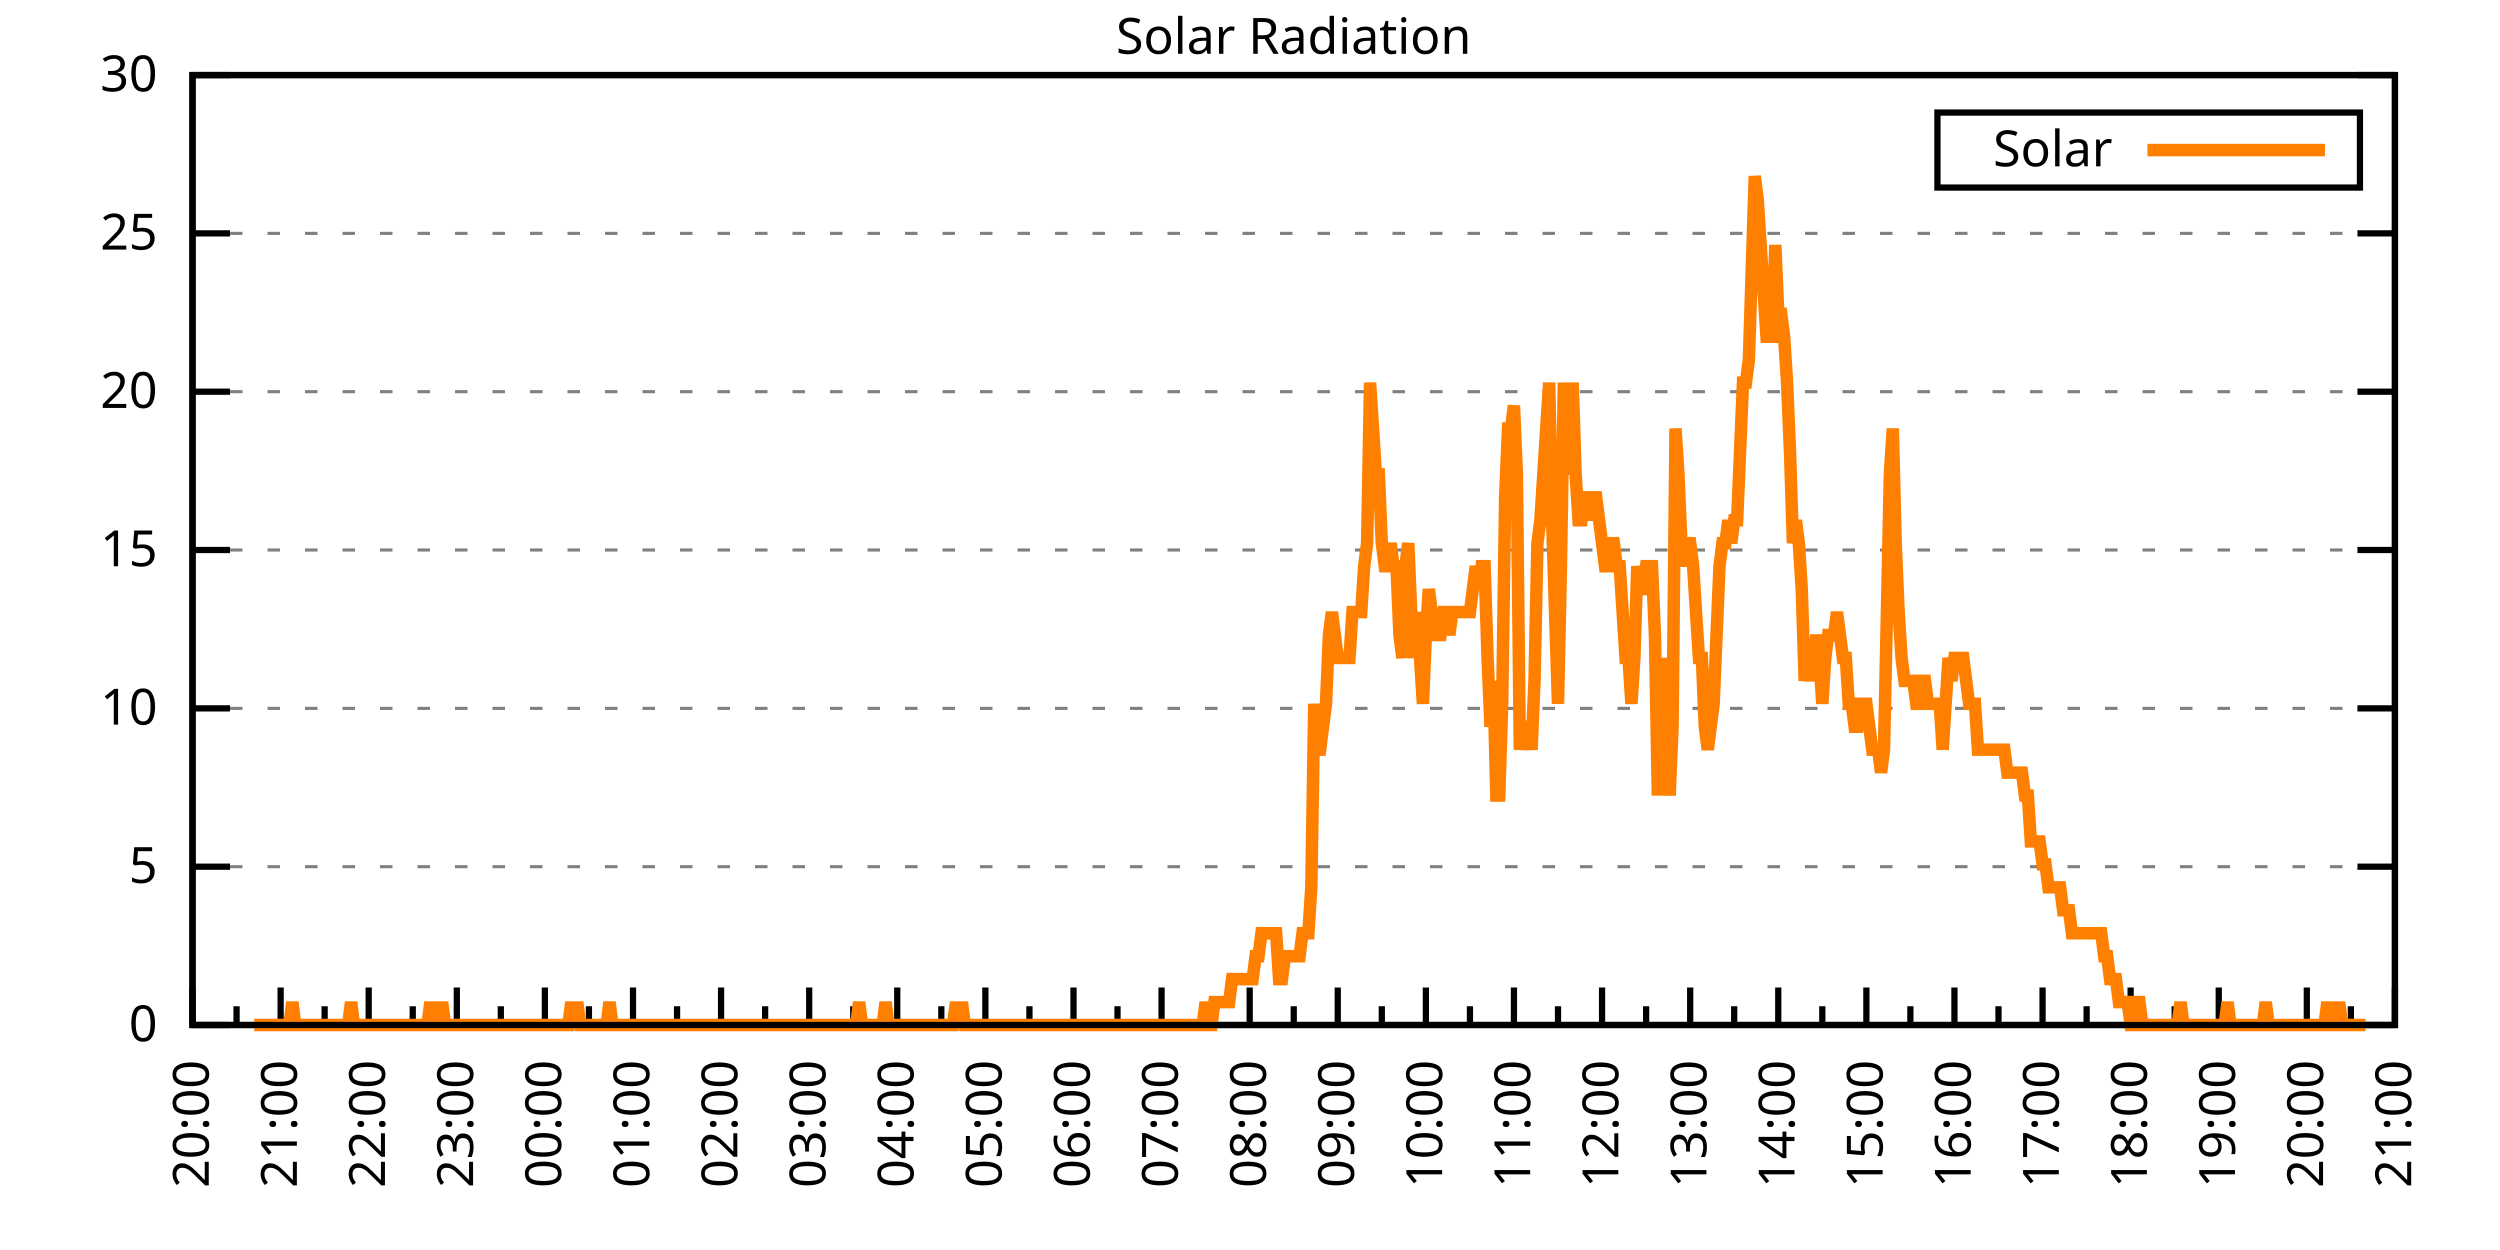
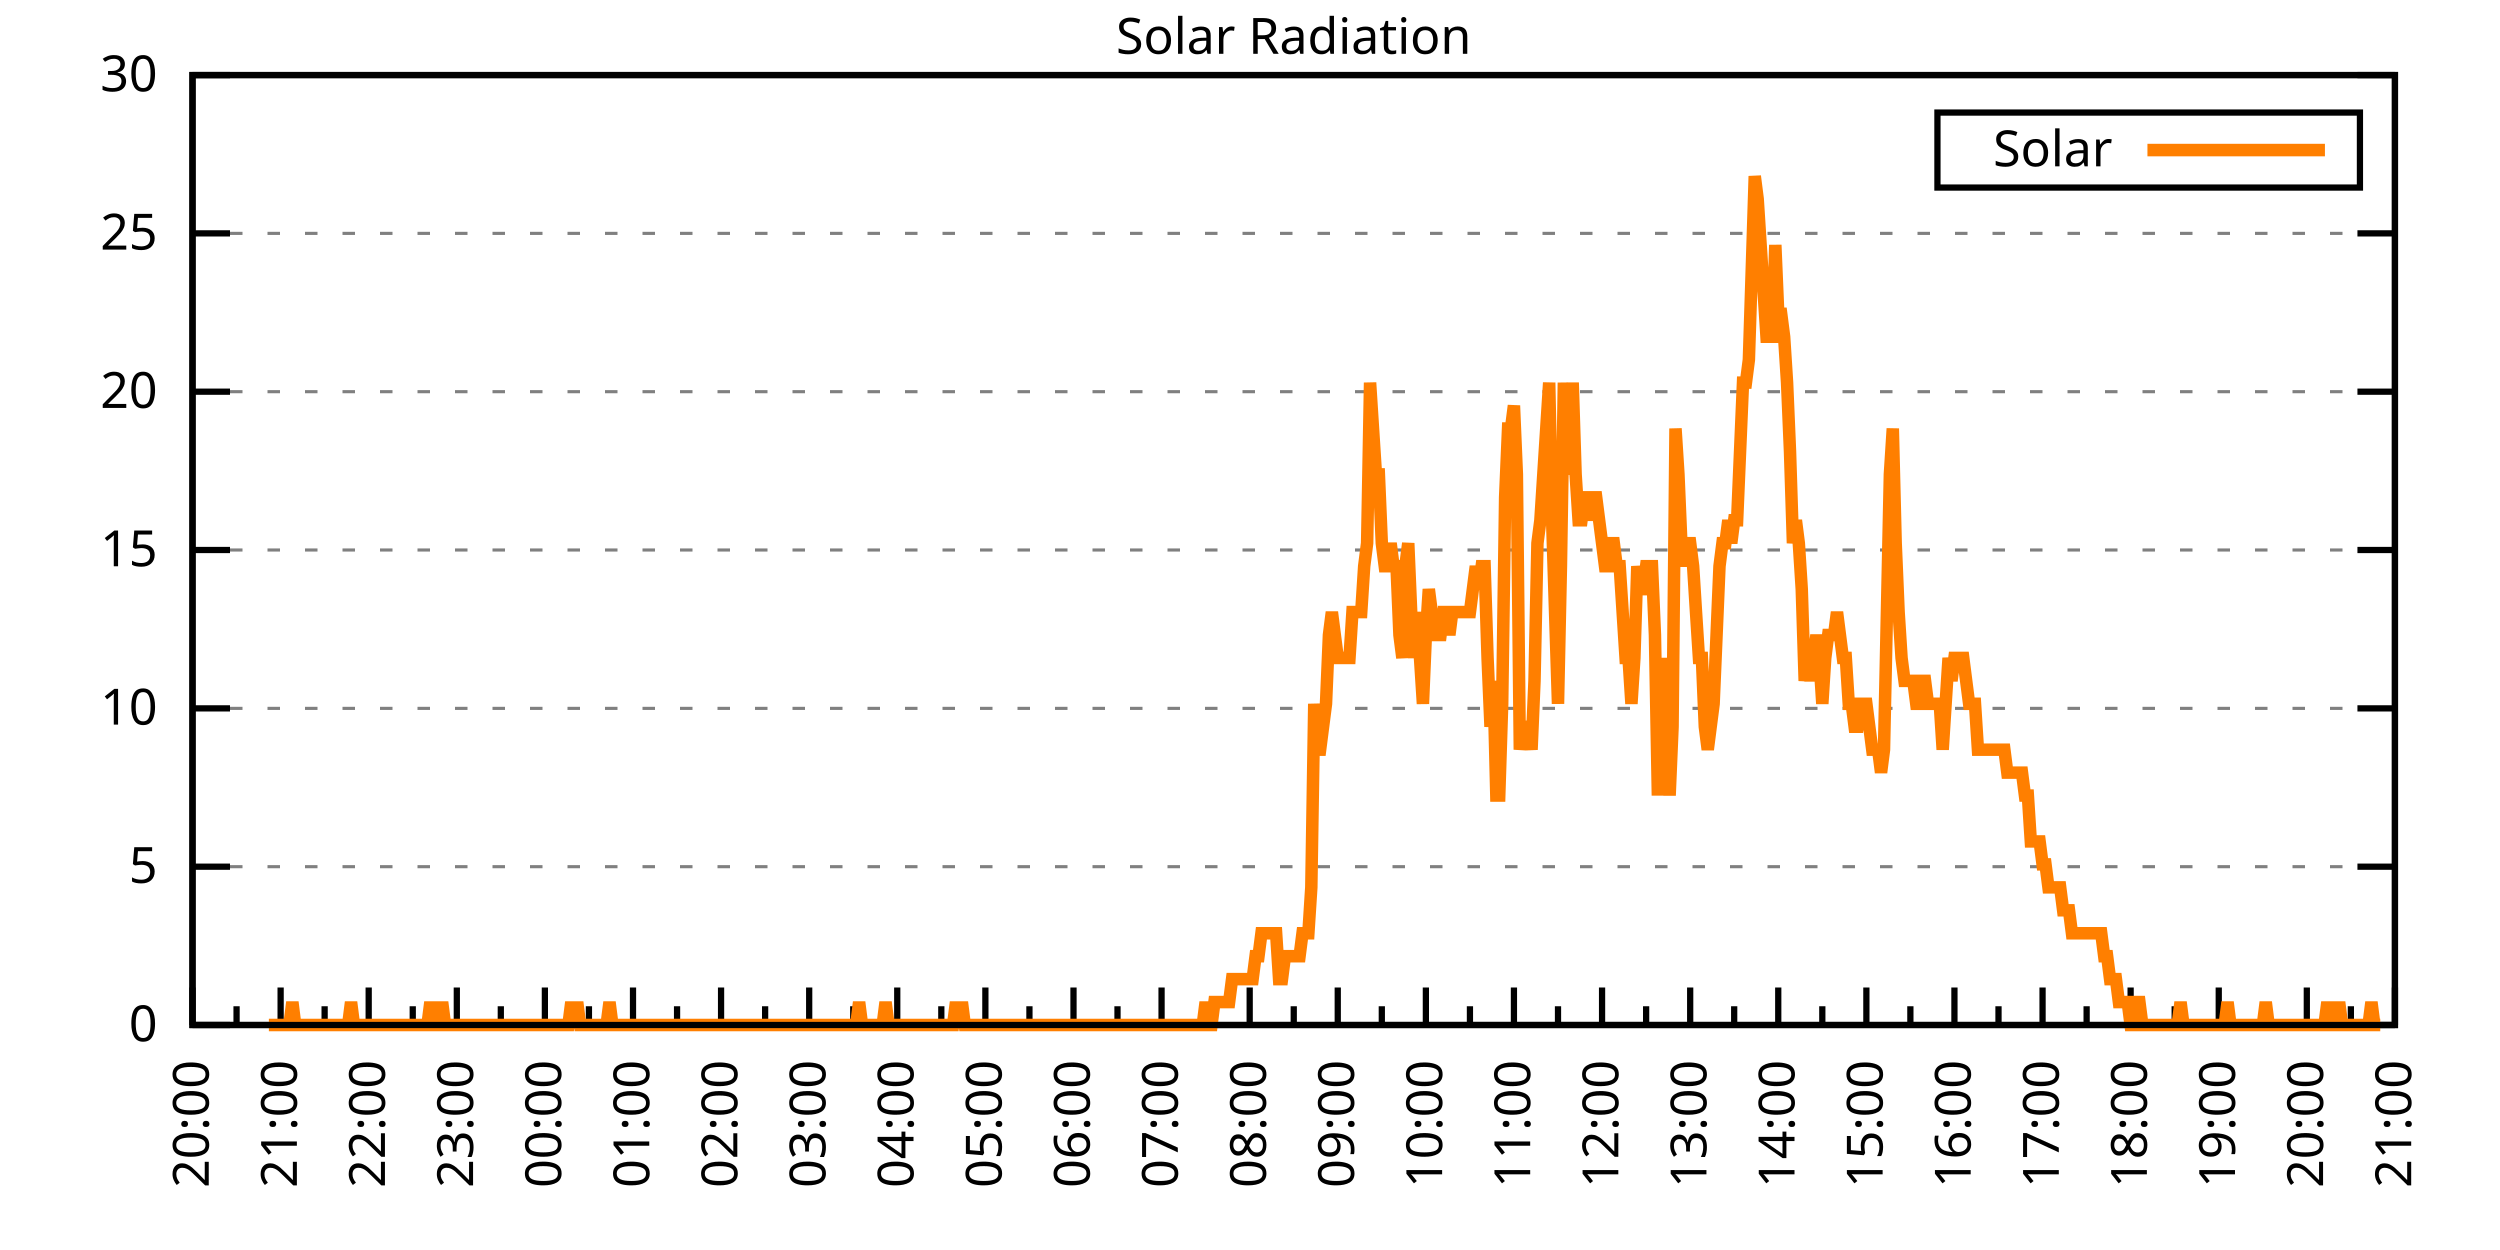
<svg xmlns="http://www.w3.org/2000/svg" xmlns:xlink="http://www.w3.org/1999/xlink" width="400" height="200" viewBox="0 0 400 200">
  <g id="gnuplot_canvas">
    <rect x="0" y="0" width="400" height="200" fill="none" />
    <defs>
      <circle id="gpDot" r="0.5" stroke-width="0.5" stroke="currentColor" />
      <path id="gpPt0" stroke-width="0.333" stroke="currentColor" d="M-1,0 h2 M0,-1 v2" />
      <path id="gpPt1" stroke-width="0.333" stroke="currentColor" d="M-1,-1 L1,1 M1,-1 L-1,1" />
      <path id="gpPt2" stroke-width="0.333" stroke="currentColor" d="M-1,0 L1,0 M0,-1 L0,1 M-1,-1 L1,1 M-1,1 L1,-1" />
      <rect id="gpPt3" stroke-width="0.333" stroke="currentColor" x="-1" y="-1" width="2" height="2" />
      <rect id="gpPt4" stroke-width="0.333" stroke="currentColor" fill="currentColor" x="-1" y="-1" width="2" height="2" />
      <circle id="gpPt5" stroke-width="0.333" stroke="currentColor" cx="0" cy="0" r="1" />
      <use xlink:href="#gpPt5" id="gpPt6" fill="currentColor" stroke="none" />
      <path id="gpPt7" stroke-width="0.333" stroke="currentColor" d="M0,-1.33 L-1.33,0.67 L1.33,0.67 z" />
      <use xlink:href="#gpPt7" id="gpPt8" fill="currentColor" stroke="none" />
      <use xlink:href="#gpPt7" id="gpPt9" stroke="currentColor" transform="rotate(180)" />
      <use xlink:href="#gpPt9" id="gpPt10" fill="currentColor" stroke="none" />
      <use xlink:href="#gpPt3" id="gpPt11" stroke="currentColor" transform="rotate(45)" />
      <use xlink:href="#gpPt11" id="gpPt12" fill="currentColor" stroke="none" />
      <path id="gpPt13" stroke-width="0.333" stroke="currentColor" d="M0,1.330 L1.265,0.411 L0.782,-1.067 L-0.782,-1.076 L-1.265,0.411 z" />
      <use xlink:href="#gpPt13" id="gpPt14" fill="currentColor" stroke="none" />
      <filter id="textbox" filterUnits="objectBoundingBox" x="0" y="0" height="1" width="1">
        <feFlood flood-color="white" flood-opacity="1" result="bgnd" />
        <feComposite in="SourceGraphic" in2="bgnd" operator="atop" />
      </filter>
      <filter id="greybox" filterUnits="objectBoundingBox" x="0" y="0" height="1" width="1">
        <feFlood flood-color="lightgrey" flood-opacity="1" result="grey" />
        <feComposite in="SourceGraphic" in2="grey" operator="atop" />
      </filter>
    </defs>
    <g fill="none" color="white" stroke="currentColor" stroke-width="1.00" stroke-linecap="butt" stroke-linejoin="miter">
</g>
    <g fill="none" color="black" stroke="currentColor" stroke-width="1.00" stroke-linecap="butt" stroke-linejoin="miter">
      <g stroke="none" shape-rendering="crispEdges">
        <polygon fill="rgb(255, 255, 255)" points="30.80,164.00 383.18,164.00 383.18,12.02 30.80,12.02 " />
      </g>
    </g>
    <g fill="none" color="black" stroke="currentColor" stroke-width="1.00" stroke-linecap="butt" stroke-linejoin="miter">
</g>
    <g fill="none" color="black" stroke="black" stroke-width="0.50" stroke-linecap="butt" stroke-linejoin="miter">
</g>
    <g fill="none" color="gray" stroke="currentColor" stroke-width="0.50" stroke-linecap="butt" stroke-linejoin="miter">
      <path stroke="gray" stroke-dasharray="2,4" class="gridline" d="M30.80,164.00 L383.19,164.00  " />
    </g>
    <g fill="none" color="gray" stroke="gray" stroke-width="1.00" stroke-linecap="butt" stroke-linejoin="miter">
</g>
    <g fill="none" color="black" stroke="currentColor" stroke-width="1.00" stroke-linecap="butt" stroke-linejoin="miter">
      <path stroke="black" d="M30.80,164.00 L36.80,164.00 M383.19,164.00 L377.19,164.00  " />
      <g transform="translate(25.20,166.60)" stroke="none" fill="black" font-family="Sans" font-size="8.00" text-anchor="end">
        <text>
          <tspan font-family="Sans"> 0</tspan>
        </text>
      </g>
    </g>
    <g fill="none" color="black" stroke="currentColor" stroke-width="1.00" stroke-linecap="butt" stroke-linejoin="miter">
</g>
    <g fill="none" color="black" stroke="black" stroke-width="0.50" stroke-linecap="butt" stroke-linejoin="miter">
</g>
    <g fill="none" color="gray" stroke="currentColor" stroke-width="0.50" stroke-linecap="butt" stroke-linejoin="miter">
      <path stroke="gray" stroke-dasharray="2,4" class="gridline" d="M30.80,138.67 L383.19,138.67  " />
    </g>
    <g fill="none" color="gray" stroke="gray" stroke-width="1.00" stroke-linecap="butt" stroke-linejoin="miter">
</g>
    <g fill="none" color="black" stroke="currentColor" stroke-width="1.00" stroke-linecap="butt" stroke-linejoin="miter">
      <path stroke="black" d="M30.80,138.67 L36.80,138.67 M383.19,138.67 L377.19,138.67  " />
      <g transform="translate(25.20,141.27)" stroke="none" fill="black" font-family="Sans" font-size="8.00" text-anchor="end">
        <text>
          <tspan font-family="Sans"> 5</tspan>
        </text>
      </g>
    </g>
    <g fill="none" color="black" stroke="currentColor" stroke-width="1.00" stroke-linecap="butt" stroke-linejoin="miter">
</g>
    <g fill="none" color="black" stroke="black" stroke-width="0.50" stroke-linecap="butt" stroke-linejoin="miter">
</g>
    <g fill="none" color="gray" stroke="currentColor" stroke-width="0.50" stroke-linecap="butt" stroke-linejoin="miter">
      <path stroke="gray" stroke-dasharray="2,4" class="gridline" d="M30.80,113.34 L383.19,113.34  " />
    </g>
    <g fill="none" color="gray" stroke="gray" stroke-width="1.00" stroke-linecap="butt" stroke-linejoin="miter">
</g>
    <g fill="none" color="black" stroke="currentColor" stroke-width="1.00" stroke-linecap="butt" stroke-linejoin="miter">
      <path stroke="black" d="M30.80,113.34 L36.80,113.34 M383.19,113.34 L377.19,113.34  " />
      <g transform="translate(25.20,115.94)" stroke="none" fill="black" font-family="Sans" font-size="8.00" text-anchor="end">
        <text>
          <tspan font-family="Sans"> 10</tspan>
        </text>
      </g>
    </g>
    <g fill="none" color="black" stroke="currentColor" stroke-width="1.00" stroke-linecap="butt" stroke-linejoin="miter">
</g>
    <g fill="none" color="black" stroke="black" stroke-width="0.50" stroke-linecap="butt" stroke-linejoin="miter">
</g>
    <g fill="none" color="gray" stroke="currentColor" stroke-width="0.50" stroke-linecap="butt" stroke-linejoin="miter">
      <path stroke="gray" stroke-dasharray="2,4" class="gridline" d="M30.80,88.00 L383.19,88.00  " />
    </g>
    <g fill="none" color="gray" stroke="gray" stroke-width="1.00" stroke-linecap="butt" stroke-linejoin="miter">
</g>
    <g fill="none" color="black" stroke="currentColor" stroke-width="1.00" stroke-linecap="butt" stroke-linejoin="miter">
      <path stroke="black" d="M30.80,88.00 L36.80,88.00 M383.19,88.00 L377.19,88.00  " />
      <g transform="translate(25.20,90.60)" stroke="none" fill="black" font-family="Sans" font-size="8.00" text-anchor="end">
        <text>
          <tspan font-family="Sans"> 15</tspan>
        </text>
      </g>
    </g>
    <g fill="none" color="black" stroke="currentColor" stroke-width="1.00" stroke-linecap="butt" stroke-linejoin="miter">
</g>
    <g fill="none" color="black" stroke="black" stroke-width="0.50" stroke-linecap="butt" stroke-linejoin="miter">
</g>
    <g fill="none" color="gray" stroke="currentColor" stroke-width="0.50" stroke-linecap="butt" stroke-linejoin="miter">
      <path stroke="gray" stroke-dasharray="2,4" class="gridline" d="M30.80,62.67 L383.19,62.67  " />
    </g>
    <g fill="none" color="gray" stroke="gray" stroke-width="1.00" stroke-linecap="butt" stroke-linejoin="miter">
</g>
    <g fill="none" color="black" stroke="currentColor" stroke-width="1.00" stroke-linecap="butt" stroke-linejoin="miter">
      <path stroke="black" d="M30.80,62.67 L36.80,62.67 M383.19,62.67 L377.19,62.67  " />
      <g transform="translate(25.20,65.27)" stroke="none" fill="black" font-family="Sans" font-size="8.00" text-anchor="end">
        <text>
          <tspan font-family="Sans"> 20</tspan>
        </text>
      </g>
    </g>
    <g fill="none" color="black" stroke="currentColor" stroke-width="1.00" stroke-linecap="butt" stroke-linejoin="miter">
</g>
    <g fill="none" color="black" stroke="black" stroke-width="0.50" stroke-linecap="butt" stroke-linejoin="miter">
</g>
    <g fill="none" color="gray" stroke="currentColor" stroke-width="0.50" stroke-linecap="butt" stroke-linejoin="miter">
      <path stroke="gray" stroke-dasharray="2,4" class="gridline" d="M30.80,37.34 L383.19,37.34  " />
    </g>
    <g fill="none" color="gray" stroke="gray" stroke-width="1.00" stroke-linecap="butt" stroke-linejoin="miter">
</g>
    <g fill="none" color="black" stroke="currentColor" stroke-width="1.00" stroke-linecap="butt" stroke-linejoin="miter">
      <path stroke="black" d="M30.80,37.34 L36.80,37.34 M383.19,37.34 L377.19,37.34  " />
      <g transform="translate(25.20,39.94)" stroke="none" fill="black" font-family="Sans" font-size="8.00" text-anchor="end">
        <text>
          <tspan font-family="Sans"> 25</tspan>
        </text>
      </g>
    </g>
    <g fill="none" color="black" stroke="currentColor" stroke-width="1.00" stroke-linecap="butt" stroke-linejoin="miter">
</g>
    <g fill="none" color="black" stroke="black" stroke-width="0.50" stroke-linecap="butt" stroke-linejoin="miter">
</g>
    <g fill="none" color="gray" stroke="currentColor" stroke-width="0.50" stroke-linecap="butt" stroke-linejoin="miter">
      <path stroke="gray" stroke-dasharray="2,4" class="gridline" d="M30.80,12.01 L383.19,12.01  " />
    </g>
    <g fill="none" color="gray" stroke="gray" stroke-width="1.00" stroke-linecap="butt" stroke-linejoin="miter">
</g>
    <g fill="none" color="black" stroke="currentColor" stroke-width="1.00" stroke-linecap="butt" stroke-linejoin="miter">
      <path stroke="black" d="M30.80,12.01 L36.80,12.01 M383.19,12.01 L377.19,12.01  " />
      <g transform="translate(25.20,14.61)" stroke="none" fill="black" font-family="Sans" font-size="8.00" text-anchor="end">
        <text>
          <tspan font-family="Sans"> 30</tspan>
        </text>
      </g>
    </g>
    <g fill="none" color="black" stroke="currentColor" stroke-width="1.00" stroke-linecap="butt" stroke-linejoin="miter">
      <path stroke="black" d="M30.80,164.00 L30.80,158.00  " />
      <g transform="translate(33.40,169.60) rotate(270)" stroke="none" fill="black" font-family="Sans" font-size="8.00" text-anchor="end">
        <text>
          <tspan font-family="Sans">20:00</tspan>
        </text>
      </g>
    </g>
    <g fill="none" color="black" stroke="currentColor" stroke-width="1.00" stroke-linecap="butt" stroke-linejoin="miter">
      <path stroke="black" d="M37.85,164.00 L37.85,161.00 M44.90,164.00 L44.90,158.00  " />
      <g transform="translate(47.50,169.60) rotate(270)" stroke="none" fill="black" font-family="Sans" font-size="8.00" text-anchor="end">
        <text>
          <tspan font-family="Sans">21:00</tspan>
        </text>
      </g>
    </g>
    <g fill="none" color="black" stroke="currentColor" stroke-width="1.00" stroke-linecap="butt" stroke-linejoin="miter">
      <path stroke="black" d="M51.94,164.00 L51.94,161.00 M58.99,164.00 L58.99,158.00  " />
      <g transform="translate(61.59,169.60) rotate(270)" stroke="none" fill="black" font-family="Sans" font-size="8.00" text-anchor="end">
        <text>
          <tspan font-family="Sans">22:00</tspan>
        </text>
      </g>
    </g>
    <g fill="none" color="black" stroke="currentColor" stroke-width="1.00" stroke-linecap="butt" stroke-linejoin="miter">
      <path stroke="black" d="M66.04,164.00 L66.04,161.00 M73.09,164.00 L73.09,158.00  " />
      <g transform="translate(75.69,169.60) rotate(270)" stroke="none" fill="black" font-family="Sans" font-size="8.00" text-anchor="end">
        <text>
          <tspan font-family="Sans">23:00</tspan>
        </text>
      </g>
    </g>
    <g fill="none" color="black" stroke="currentColor" stroke-width="1.00" stroke-linecap="butt" stroke-linejoin="miter">
      <path stroke="black" d="M80.13,164.00 L80.13,161.00 M87.18,164.00 L87.18,158.00  " />
      <g transform="translate(89.78,169.60) rotate(270)" stroke="none" fill="black" font-family="Sans" font-size="8.00" text-anchor="end">
        <text>
          <tspan font-family="Sans">00:00</tspan>
        </text>
      </g>
    </g>
    <g fill="none" color="black" stroke="currentColor" stroke-width="1.00" stroke-linecap="butt" stroke-linejoin="miter">
      <path stroke="black" d="M94.23,164.00 L94.23,161.00 M101.28,164.00 L101.28,158.00  " />
      <g transform="translate(103.88,169.60) rotate(270)" stroke="none" fill="black" font-family="Sans" font-size="8.00" text-anchor="end">
        <text>
          <tspan font-family="Sans">01:00</tspan>
        </text>
      </g>
    </g>
    <g fill="none" color="black" stroke="currentColor" stroke-width="1.00" stroke-linecap="butt" stroke-linejoin="miter">
      <path stroke="black" d="M108.33,164.00 L108.33,161.00 M115.37,164.00 L115.37,158.00  " />
      <g transform="translate(117.97,169.60) rotate(270)" stroke="none" fill="black" font-family="Sans" font-size="8.00" text-anchor="end">
        <text>
          <tspan font-family="Sans">02:00</tspan>
        </text>
      </g>
    </g>
    <g fill="none" color="black" stroke="currentColor" stroke-width="1.00" stroke-linecap="butt" stroke-linejoin="miter">
      <path stroke="black" d="M122.42,164.00 L122.42,161.00 M129.47,164.00 L129.47,158.00  " />
      <g transform="translate(132.07,169.60) rotate(270)" stroke="none" fill="black" font-family="Sans" font-size="8.00" text-anchor="end">
        <text>
          <tspan font-family="Sans">03:00</tspan>
        </text>
      </g>
    </g>
    <g fill="none" color="black" stroke="currentColor" stroke-width="1.00" stroke-linecap="butt" stroke-linejoin="miter">
      <path stroke="black" d="M136.52,164.00 L136.52,161.00 M143.56,164.00 L143.56,158.00  " />
      <g transform="translate(146.16,169.60) rotate(270)" stroke="none" fill="black" font-family="Sans" font-size="8.00" text-anchor="end">
        <text>
          <tspan font-family="Sans">04:00</tspan>
        </text>
      </g>
    </g>
    <g fill="none" color="black" stroke="currentColor" stroke-width="1.00" stroke-linecap="butt" stroke-linejoin="miter">
      <path stroke="black" d="M150.61,164.00 L150.61,161.00 M157.66,164.00 L157.66,158.00  " />
      <g transform="translate(160.26,169.60) rotate(270)" stroke="none" fill="black" font-family="Sans" font-size="8.00" text-anchor="end">
        <text>
          <tspan font-family="Sans">05:00</tspan>
        </text>
      </g>
    </g>
    <g fill="none" color="black" stroke="currentColor" stroke-width="1.00" stroke-linecap="butt" stroke-linejoin="miter">
      <path stroke="black" d="M164.71,164.00 L164.71,161.00 M171.76,164.00 L171.76,158.00  " />
      <g transform="translate(174.36,169.60) rotate(270)" stroke="none" fill="black" font-family="Sans" font-size="8.00" text-anchor="end">
        <text>
          <tspan font-family="Sans">06:00</tspan>
        </text>
      </g>
    </g>
    <g fill="none" color="black" stroke="currentColor" stroke-width="1.00" stroke-linecap="butt" stroke-linejoin="miter">
      <path stroke="black" d="M178.80,164.00 L178.80,161.00 M185.85,164.00 L185.85,158.00  " />
      <g transform="translate(188.45,169.60) rotate(270)" stroke="none" fill="black" font-family="Sans" font-size="8.00" text-anchor="end">
        <text>
          <tspan font-family="Sans">07:00</tspan>
        </text>
      </g>
    </g>
    <g fill="none" color="black" stroke="currentColor" stroke-width="1.00" stroke-linecap="butt" stroke-linejoin="miter">
      <path stroke="black" d="M192.90,164.00 L192.90,161.00 M199.95,164.00 L199.95,158.00  " />
      <g transform="translate(202.55,169.60) rotate(270)" stroke="none" fill="black" font-family="Sans" font-size="8.00" text-anchor="end">
        <text>
          <tspan font-family="Sans">08:00</tspan>
        </text>
      </g>
    </g>
    <g fill="none" color="black" stroke="currentColor" stroke-width="1.00" stroke-linecap="butt" stroke-linejoin="miter">
      <path stroke="black" d="M207.00,164.00 L207.00,161.00 M214.04,164.00 L214.04,158.00  " />
      <g transform="translate(216.64,169.60) rotate(270)" stroke="none" fill="black" font-family="Sans" font-size="8.00" text-anchor="end">
        <text>
          <tspan font-family="Sans">09:00</tspan>
        </text>
      </g>
    </g>
    <g fill="none" color="black" stroke="currentColor" stroke-width="1.00" stroke-linecap="butt" stroke-linejoin="miter">
      <path stroke="black" d="M221.09,164.00 L221.09,161.00 M228.14,164.00 L228.14,158.00  " />
      <g transform="translate(230.74,169.60) rotate(270)" stroke="none" fill="black" font-family="Sans" font-size="8.00" text-anchor="end">
        <text>
          <tspan font-family="Sans">10:00</tspan>
        </text>
      </g>
    </g>
    <g fill="none" color="black" stroke="currentColor" stroke-width="1.00" stroke-linecap="butt" stroke-linejoin="miter">
      <path stroke="black" d="M235.19,164.00 L235.19,161.00 M242.23,164.00 L242.23,158.00  " />
      <g transform="translate(244.83,169.60) rotate(270)" stroke="none" fill="black" font-family="Sans" font-size="8.00" text-anchor="end">
        <text>
          <tspan font-family="Sans">11:00</tspan>
        </text>
      </g>
    </g>
    <g fill="none" color="black" stroke="currentColor" stroke-width="1.00" stroke-linecap="butt" stroke-linejoin="miter">
      <path stroke="black" d="M249.28,164.00 L249.28,161.00 M256.33,164.00 L256.33,158.00  " />
      <g transform="translate(258.93,169.60) rotate(270)" stroke="none" fill="black" font-family="Sans" font-size="8.00" text-anchor="end">
        <text>
          <tspan font-family="Sans">12:00</tspan>
        </text>
      </g>
    </g>
    <g fill="none" color="black" stroke="currentColor" stroke-width="1.00" stroke-linecap="butt" stroke-linejoin="miter">
      <path stroke="black" d="M263.38,164.00 L263.38,161.00 M270.43,164.00 L270.43,158.00  " />
      <g transform="translate(273.03,169.60) rotate(270)" stroke="none" fill="black" font-family="Sans" font-size="8.00" text-anchor="end">
        <text>
          <tspan font-family="Sans">13:00</tspan>
        </text>
      </g>
    </g>
    <g fill="none" color="black" stroke="currentColor" stroke-width="1.00" stroke-linecap="butt" stroke-linejoin="miter">
      <path stroke="black" d="M277.47,164.00 L277.47,161.00 M284.52,164.00 L284.52,158.00  " />
      <g transform="translate(287.12,169.60) rotate(270)" stroke="none" fill="black" font-family="Sans" font-size="8.00" text-anchor="end">
        <text>
          <tspan font-family="Sans">14:00</tspan>
        </text>
      </g>
    </g>
    <g fill="none" color="black" stroke="currentColor" stroke-width="1.00" stroke-linecap="butt" stroke-linejoin="miter">
      <path stroke="black" d="M291.57,164.00 L291.57,161.00 M298.62,164.00 L298.62,158.00  " />
      <g transform="translate(301.22,169.60) rotate(270)" stroke="none" fill="black" font-family="Sans" font-size="8.00" text-anchor="end">
        <text>
          <tspan font-family="Sans">15:00</tspan>
        </text>
      </g>
    </g>
    <g fill="none" color="black" stroke="currentColor" stroke-width="1.00" stroke-linecap="butt" stroke-linejoin="miter">
      <path stroke="black" d="M305.66,164.00 L305.66,161.00 M312.71,164.00 L312.71,158.00  " />
      <g transform="translate(315.31,169.60) rotate(270)" stroke="none" fill="black" font-family="Sans" font-size="8.00" text-anchor="end">
        <text>
          <tspan font-family="Sans">16:00</tspan>
        </text>
      </g>
    </g>
    <g fill="none" color="black" stroke="currentColor" stroke-width="1.00" stroke-linecap="butt" stroke-linejoin="miter">
      <path stroke="black" d="M319.76,164.00 L319.76,161.00 M326.81,164.00 L326.81,158.00  " />
      <g transform="translate(329.41,169.60) rotate(270)" stroke="none" fill="black" font-family="Sans" font-size="8.00" text-anchor="end">
        <text>
          <tspan font-family="Sans">17:00</tspan>
        </text>
      </g>
    </g>
    <g fill="none" color="black" stroke="currentColor" stroke-width="1.00" stroke-linecap="butt" stroke-linejoin="miter">
      <path stroke="black" d="M333.86,164.00 L333.86,161.00 M340.90,164.00 L340.90,158.00  " />
      <g transform="translate(343.50,169.60) rotate(270)" stroke="none" fill="black" font-family="Sans" font-size="8.00" text-anchor="end">
        <text>
          <tspan font-family="Sans">18:00</tspan>
        </text>
      </g>
    </g>
    <g fill="none" color="black" stroke="currentColor" stroke-width="1.00" stroke-linecap="butt" stroke-linejoin="miter">
      <path stroke="black" d="M347.95,164.00 L347.95,161.00 M355.00,164.00 L355.00,158.00  " />
      <g transform="translate(357.60,169.60) rotate(270)" stroke="none" fill="black" font-family="Sans" font-size="8.00" text-anchor="end">
        <text>
          <tspan font-family="Sans">19:00</tspan>
        </text>
      </g>
    </g>
    <g fill="none" color="black" stroke="currentColor" stroke-width="1.00" stroke-linecap="butt" stroke-linejoin="miter">
      <path stroke="black" d="M362.05,164.00 L362.05,161.00 M369.09,164.00 L369.09,158.00  " />
      <g transform="translate(371.69,169.60) rotate(270)" stroke="none" fill="black" font-family="Sans" font-size="8.00" text-anchor="end">
        <text>
          <tspan font-family="Sans">20:00</tspan>
        </text>
      </g>
    </g>
    <g fill="none" color="black" stroke="currentColor" stroke-width="1.00" stroke-linecap="butt" stroke-linejoin="miter">
      <path stroke="black" d="M376.14,164.00 L376.14,161.00 M383.19,164.00 L383.19,158.00  " />
      <g transform="translate(385.79,169.60) rotate(270)" stroke="none" fill="black" font-family="Sans" font-size="8.00" text-anchor="end">
        <text>
          <tspan font-family="Sans">21:00</tspan>
        </text>
      </g>
    </g>
    <g fill="none" color="black" stroke="currentColor" stroke-width="1.00" stroke-linecap="butt" stroke-linejoin="miter">
</g>
    <g fill="none" color="black" stroke="currentColor" stroke-width="1.00" stroke-linecap="butt" stroke-linejoin="miter">
      <path stroke="black" d="M30.80,12.01 L30.80,164.00 L383.19,164.00 L383.19,12.01 L30.80,12.01 Z  " />
    </g>
    <g fill="none" color="black" stroke="currentColor" stroke-width="1.00" stroke-linecap="butt" stroke-linejoin="miter">
      <g transform="translate(6.80,88.01) rotate(270)" stroke="none" fill="black" font-family="Sans" font-size="8.00" text-anchor="middle">
        <text />
      </g>
    </g>
    <g fill="none" color="black" stroke="currentColor" stroke-width="1.00" stroke-linecap="butt" stroke-linejoin="miter">
</g>
    <g fill="none" color="black" stroke="currentColor" stroke-width="1.00" stroke-linecap="butt" stroke-linejoin="miter">
      <path stroke="black" d="M309.99,30.01 L309.99,18.01 L377.59,18.01 L377.59,30.01 L309.99,30.01 Z  " />
    </g>
    <g id="Solar_Radiation_plot_1">
      <g fill="none" color="white" stroke="black" stroke-width="2.00" stroke-linecap="butt" stroke-linejoin="miter">
</g>
      <g fill="none" color="black" stroke="currentColor" stroke-width="2.00" stroke-linecap="butt" stroke-linejoin="miter">
        <g transform="translate(337.99,26.61)" stroke="none" fill="black" font-family="Sans" font-size="8.00" text-anchor="end">
          <text>
            <tspan font-family="Sans">Solar</tspan>
          </text>
        </g>
      </g>
      <g fill="none" color="black" stroke="currentColor" stroke-width="2.00" stroke-linecap="butt" stroke-linejoin="miter">
-         <path stroke="rgb(255, 127,   0)" d="M343.59,24.01 L371.99,24.01 M40.67,164.00 L41.14,164.00 L41.61,164.00 L42.08,164.00 L42.55,164.00 L43.02,164.00   L43.49,164.00 L43.96,164.00 L44.43,164.00 L44.90,164.00 L45.37,164.00 L45.84,164.00 L46.31,164.00 L46.78,160.33   L47.24,164.00 L47.71,164.00 L48.18,164.00 L48.65,164.00 L49.12,164.00 L49.59,164.00 L50.06,164.00 L50.53,164.00   L51.00,164.00 L51.47,164.00 L51.94,164.00 L52.41,164.00 L52.88,164.00 L53.35,164.00 L53.82,164.00 L54.29,164.00   L54.76,164.00 L55.23,164.00 L55.70,164.00 L56.17,160.33 L56.64,164.00 L57.11,164.00 L57.58,164.00 L58.05,164.00   L58.52,164.00 L58.99,164.00 L59.46,164.00 L59.93,164.00 L60.40,164.00 L60.87,164.00 L61.34,164.00 L61.81,164.00   L62.28,164.00 L62.75,164.00 L63.22,164.00 L63.69,164.00 L64.16,164.00 L64.63,164.00 L65.10,164.00 L65.57,164.00   L66.04,164.00 L66.51,164.00 L66.98,164.00 L67.45,164.00 L67.92,164.00 L68.39,164.00 L68.86,160.33 L69.33,164.00   L69.80,164.00 L70.27,164.00 L70.74,160.33 L71.21,164.00 L71.68,164.00 L72.15,164.00 L72.62,164.00 L73.09,164.00   L73.56,164.00 L74.03,164.00 L74.50,164.00 L74.97,164.00 L75.44,164.00 L75.91,164.00 L76.38,164.00 L76.85,164.00   L77.32,164.00 L77.79,164.00 L78.26,164.00 L78.73,164.00 L79.19,164.00 L79.66,164.00 L80.13,164.00 L80.60,164.00   L81.07,164.00 L81.54,164.00 L82.01,164.00 L82.48,164.00 L82.95,164.00 L83.42,164.00 L83.89,164.00 L84.36,164.00   L84.83,164.00 L85.30,164.00 L85.77,164.00 L86.24,164.00 L86.71,164.00 L87.18,164.00 L87.65,164.00 L88.12,164.00   L88.59,164.00 L89.06,164.00 L89.53,164.00 L90.00,164.00 L90.47,164.00 L90.94,164.00 L91.41,160.33 L91.88,164.00   L92.35,160.33 L92.82,164.00 L93.29,164.00 L93.76,164.00 L94.23,164.00 L94.70,164.00 L95.17,164.00 L95.64,164.00   L96.11,164.00 L96.58,164.00 L97.05,164.00 L97.52,160.33 L97.99,164.00 L98.46,164.00 L98.93,164.00 L99.40,164.00   L99.87,164.00 L100.34,164.00 L100.81,164.00 L101.28,164.00 L101.75,164.00 L102.22,164.00 L102.69,164.00 L103.16,164.00   L103.63,164.00 L104.10,164.00 L104.57,164.00 L105.04,164.00 L105.51,164.00 L105.98,164.00 L106.45,164.00 L106.92,164.00   L107.39,164.00 L107.86,164.00 L108.33,164.00 L108.80,164.00 L109.27,164.00 L109.74,164.00 L110.21,164.00 L110.68,164.00   L111.14,164.00 L111.61,164.00 L112.08,164.00 L112.55,164.00 L113.02,164.00 L113.49,164.00 L113.96,164.00 L114.43,164.00   L114.90,164.00 L115.37,164.00 L115.84,164.00 L116.31,164.00 L116.78,164.00 L117.25,164.00 L117.72,164.00 L118.19,164.00   L118.66,164.00 L119.13,164.00 L119.60,164.00 L120.07,164.00 L120.54,164.00 L121.01,164.00 L121.48,164.00 L121.95,164.00   L122.42,164.00 L122.89,164.00 L123.36,164.00 L123.83,164.00 L124.30,164.00 L124.77,164.00 L125.24,164.00 L125.71,164.00   L126.18,164.00 L126.65,164.00 L127.12,164.00 L127.59,164.00 L128.06,164.00 L128.53,164.00 L129.00,164.00 L129.47,164.00   L129.94,164.00 L130.41,164.00 L130.88,164.00 L131.35,164.00 L131.82,164.00 L132.29,164.00 L132.76,164.00 L133.23,164.00   L133.70,164.00 L134.17,164.00 L134.64,164.00 L135.11,164.00 L135.58,164.00 L136.05,164.00 L136.52,164.00 L136.99,164.00   L137.46,160.33 L137.93,164.00 L138.40,164.00 L138.87,164.00 L139.34,164.00 L139.81,164.00 L140.28,164.00 L140.75,164.00   L141.22,164.00 L141.69,160.33 L142.16,164.00 L142.63,164.00 L143.09,164.00 L143.56,164.00 L144.03,164.00 L144.50,164.00   L144.97,164.00 L145.44,164.00 L145.91,164.00 L146.38,164.00 L146.85,164.00 L147.32,164.00 L147.79,164.00 L148.26,164.00   L148.73,164.00 L149.20,164.00 L149.67,164.00 L150.14,164.00 L150.61,164.00 L151.08,164.00 L151.55,164.00 L152.02,164.00   L152.49,164.00 L152.96,160.33 L153.43,164.00 L153.90,160.33 L154.37,164.00 L154.84,164.00 L155.31,164.00 L155.78,164.00   L156.25,164.00 L156.72,164.00 L157.19,164.00 L157.66,164.00 L158.13,164.00 L158.60,164.00 L159.07,164.00 L159.54,164.00   L160.01,164.00 L160.48,164.00 L160.95,164.00 L161.42,164.00 L161.89,164.00 L162.36,164.00 L162.83,164.00 L163.30,164.00   L163.77,164.00 L164.24,164.00 L164.71,164.00 L165.18,164.00 L165.65,164.00 L166.12,164.00 L166.59,164.00 L167.06,164.00   L167.53,164.00 L168.00,164.00 L168.47,164.00 L168.94,164.00 L169.41,164.00 L169.88,164.00 L170.35,164.00 L170.82,164.00   L171.29,164.00 L171.76,164.00 L172.23,164.00 L172.70,164.00 L173.17,164.00 L173.64,164.00 L174.11,164.00 L174.58,164.00   L175.04,164.00 L175.51,164.00 L175.98,164.00 L176.45,164.00 L176.92,164.00 L177.39,164.00 L177.86,164.00 L178.33,164.00   L178.80,164.00 L179.27,164.00 L179.74,164.00 L180.21,164.00 L180.68,164.00 L181.15,164.00 L181.62,164.00 L182.09,164.00   L182.56,164.00 L183.03,164.00 L183.50,164.00 L183.97,164.00 L184.44,164.00 L184.91,164.00 L185.38,164.00 L185.85,164.00   L186.32,164.00 L186.79,164.00 L187.26,164.00 L187.73,164.00 L188.20,164.00 L188.67,164.00 L189.14,164.00 L189.61,164.00   L190.08,164.00 L190.55,164.00 L191.02,164.00 L191.49,164.00 L191.96,164.00 L192.43,164.00 L192.90,160.33 L193.37,164.00   L193.84,164.00 L194.31,160.33 L194.78,160.33 L195.25,160.33 L195.72,160.33 L196.19,160.33 L196.66,160.33 L197.13,156.66   L197.60,156.66 L198.07,156.66 L198.54,156.66 L199.01,156.66 L199.48,156.66 L199.95,156.66 L200.42,156.66 L200.89,152.99   L201.36,152.99 L201.83,149.32 L202.30,149.32 L202.77,149.32 L203.24,149.32 L203.71,149.32 L204.18,149.32 L204.65,156.66   L205.12,156.66 L205.59,152.99 L206.06,152.99 L206.53,152.99 L207.00,152.99 L207.46,152.99 L207.93,152.99 L208.40,149.32   L208.87,149.32 L209.34,149.32 L209.81,141.98 L210.28,112.61 L210.75,119.95 L211.22,119.95 L211.69,116.28 L212.16,112.61   L212.63,101.60 L213.10,97.93 L213.57,101.60 L214.04,105.27 L214.51,105.27 L214.98,105.27 L215.45,105.27 L215.92,105.27   L216.39,97.93 L216.86,97.93 L217.33,97.93 L217.80,97.93 L218.27,90.59 L218.74,86.91 L219.21,61.22 L219.68,68.56   L220.15,75.90 L220.62,75.90 L221.09,86.91 L221.56,90.59 L222.03,90.59 L222.50,86.91 L222.97,90.59 L223.44,90.59   L223.91,101.60 L224.38,105.27 L224.85,90.59 L225.32,86.91 L225.79,97.93 L226.26,105.27 L226.73,97.93 L227.20,105.27   L227.67,112.61 L228.14,101.60 L228.61,94.26 L229.08,97.93 L229.55,101.60 L230.02,101.60 L230.49,101.60 L230.96,97.93   L231.43,97.93 L231.90,101.60 L232.37,97.93 L232.84,97.93 L233.31,97.93 L233.78,97.93 L234.25,97.93 L234.72,97.93   L235.19,97.93 L235.66,94.26 L236.13,90.59 L236.60,94.26 L237.07,90.59 L237.54,90.59 L238.01,105.27 L238.48,116.28   L238.95,108.94 L239.41,127.29 L239.88,127.29 L240.35,112.61 L240.82,79.57 L241.29,68.56 L241.76,68.56 L242.23,64.89   L242.70,75.90 L243.17,119.95 L243.64,116.28 L244.11,116.28 L244.58,116.28 L245.05,119.95 L245.52,108.94 L245.99,86.91   L246.46,83.24 L246.93,75.90 L247.40,68.56 L247.87,61.22 L248.34,83.24 L248.81,97.93 L249.28,112.61 L249.75,90.59   L250.22,61.22 L250.69,75.90 L251.16,72.23 L251.63,61.22 L252.10,75.90 L252.57,83.24 L253.04,83.24 L253.51,79.57   L253.98,79.57 L254.45,83.24 L254.92,79.57 L255.39,79.57 L255.86,83.24 L256.33,86.91 L256.80,90.59 L257.27,90.59   L257.74,86.91 L258.21,86.91 L258.68,90.59 L259.15,90.59 L259.62,97.93 L260.09,105.27 L260.56,105.27 L261.03,112.61   L261.50,105.27 L261.97,90.59 L262.44,94.26 L262.91,94.26 L263.38,90.59 L263.85,90.59 L264.32,90.59 L264.79,101.60   L265.26,127.29 L265.73,105.27 L266.20,119.95 L266.67,116.28 L267.14,127.29 L267.61,116.28 L268.08,68.56 L268.55,75.90   L269.02,86.91 L269.49,90.59 L269.96,86.91 L270.43,86.91 L270.90,90.59 L271.36,97.93 L271.83,105.27 L272.30,105.27   L272.77,116.28 L273.24,119.95 L273.71,116.28 L274.18,112.61 L274.65,101.60 L275.12,90.59 L275.59,86.91 L276.06,86.91   L276.53,83.24 L277.00,86.91 L277.47,83.24 L277.94,83.24 L278.41,72.23 L278.88,61.22 L279.35,61.22 L279.82,57.55   L280.29,42.87 L280.76,28.18 L281.23,31.85 L281.70,39.19 L282.17,46.54 L282.64,53.88 L283.11,53.88 L283.58,53.88   L284.05,39.19 L284.52,50.21 L284.99,50.21 L285.46,53.88 L285.93,61.22 L286.40,72.23 L286.87,86.91 L287.34,83.24   L287.81,86.91 L288.28,94.26 L288.75,108.94 L289.22,105.27 L289.69,108.94 L290.16,105.27 L290.63,101.60 L291.10,105.27   L291.57,112.61 L292.04,105.27 L292.51,101.60 L292.98,101.60 L293.45,101.60 L293.92,97.93 L294.39,101.60 L294.86,105.27   L295.33,105.27 L295.80,112.61 L296.27,112.61 L296.74,116.28 L297.21,116.28 L297.68,112.61 L298.15,112.61 L298.62,112.61   L299.09,116.28 L299.56,119.95 L300.03,119.95 L300.50,119.95 L300.97,123.62 L301.44,119.95 L301.91,97.93 L302.38,75.90   L302.85,68.56 L303.31,86.91 L303.78,97.93 L304.25,105.27 L304.72,108.94 L305.19,108.94 L305.66,108.94 L306.13,108.94   L306.60,112.61 L307.07,112.61 L307.54,108.94 L308.01,108.94 L308.48,112.61 L308.95,112.61 L309.42,112.61 L309.89,112.61   L310.36,112.61 L310.83,119.95 L311.30,112.61 L311.77,105.27 L312.24,108.94 L312.71,105.27 L313.18,105.27 L313.65,105.27   L314.12,105.27 L314.59,108.94 L315.06,112.61 L315.53,112.61 L316.00,112.61 L316.47,119.95 L316.94,119.95 L317.41,119.95   L317.88,119.95 L318.35,119.95 L318.82,119.95 L319.29,119.95 L319.76,119.95 L320.23,119.95 L320.70,119.95 L321.17,123.62   L321.64,123.62 L322.11,123.62 L322.58,123.62 L323.05,123.62 L323.52,123.62 L323.99,127.29 L324.46,127.29 L324.93,134.63   L325.40,134.63 L325.87,134.63 L326.34,134.63 L326.81,138.30 L327.28,138.30 L327.75,141.98 L328.22,141.98 L328.69,141.98   L329.16,141.98 L329.63,141.98 L330.10,145.65 L330.57,145.65 L331.04,145.65 L331.51,149.32 L331.98,149.32 L332.45,149.32   L332.92,149.32 L333.39,149.32 L333.86,149.32 L334.33,149.32 L334.80,149.32 L335.26,149.32 L335.73,149.32 L336.20,149.32   L336.67,152.99 L337.14,152.99 L337.61,156.66 L338.08,156.66 L338.55,156.66 L339.02,160.33 L339.49,160.33 L339.96,160.33   L340.43,160.33 L340.90,164.00 L341.37,164.00 L341.84,160.33 L342.31,160.33 L342.78,164.00 L343.25,164.00 L343.72,164.00   L344.19,164.00 L344.66,164.00 L345.13,164.00 L345.60,164.00 L346.07,164.00 L346.54,164.00 L347.01,164.00 L347.48,164.00   L347.95,164.00 L348.42,164.00 L348.89,160.33 L349.36,164.00 L349.83,164.00 L350.30,164.00 L350.77,164.00 L351.24,164.00   L351.71,164.00 L352.18,164.00 L352.65,164.00 L353.12,164.00 L353.59,164.00 L354.06,164.00 L354.53,164.00 L355.00,164.00   L355.47,164.00 L355.94,164.00 L356.41,160.33 L356.88,164.00 L357.35,164.00 L357.82,164.00 L358.29,164.00 L358.76,164.00   L359.23,164.00 L359.70,164.00 L360.17,164.00 L360.64,164.00 L361.11,164.00 L361.58,164.00 L362.05,164.00 L362.52,160.33   L362.99,164.00 L363.46,164.00 L363.93,164.00 L364.40,164.00 L364.87,164.00 L365.34,164.00 L365.81,164.00 L366.28,164.00   L366.75,164.00 L367.21,164.00 L367.68,164.00 L368.15,164.00 L368.62,164.00 L369.09,164.00 L369.56,164.00 L370.03,164.00   L370.50,164.00 L370.97,164.00 L371.44,164.00 L371.91,164.00 L372.38,160.33 L372.85,164.00 L373.32,164.00 L373.79,164.00   L374.26,160.33 L374.73,164.00 L375.20,164.00 L375.67,164.00 L376.14,164.00 L376.61,164.00 L377.08,164.00 L377.55,164.00   L378.02,164.00 L378.49,164.00  " />
+         <path stroke="rgb(255, 127,   0)" d="M343.59,24.01 L371.99,24.01 M43.02,164.00 L43.49,164.00 L43.96,164.00 L44.43,164.00 L44.90,164.00 L45.37,164.00   L45.84,164.00 L46.31,164.00 L46.78,160.33 L47.24,164.00 L47.71,164.00 L48.18,164.00 L48.65,164.00 L49.12,164.00   L49.59,164.00 L50.06,164.00 L50.53,164.00 L51.00,164.00 L51.47,164.00 L51.94,164.00 L52.41,164.00 L52.88,164.00   L53.35,164.00 L53.82,164.00 L54.29,164.00 L54.76,164.00 L55.23,164.00 L55.70,164.00 L56.17,160.33 L56.64,164.00   L57.11,164.00 L57.58,164.00 L58.05,164.00 L58.52,164.00 L58.99,164.00 L59.46,164.00 L59.93,164.00 L60.40,164.00   L60.87,164.00 L61.34,164.00 L61.81,164.00 L62.28,164.00 L62.75,164.00 L63.22,164.00 L63.69,164.00 L64.16,164.00   L64.63,164.00 L65.10,164.00 L65.57,164.00 L66.04,164.00 L66.51,164.00 L66.98,164.00 L67.45,164.00 L67.92,164.00   L68.39,164.00 L68.86,160.33 L69.33,164.00 L69.80,164.00 L70.27,164.00 L70.74,160.33 L71.21,164.00 L71.68,164.00   L72.15,164.00 L72.62,164.00 L73.09,164.00 L73.56,164.00 L74.03,164.00 L74.50,164.00 L74.97,164.00 L75.44,164.00   L75.91,164.00 L76.38,164.00 L76.85,164.00 L77.32,164.00 L77.79,164.00 L78.26,164.00 L78.73,164.00 L79.19,164.00   L79.66,164.00 L80.13,164.00 L80.60,164.00 L81.07,164.00 L81.54,164.00 L82.01,164.00 L82.48,164.00 L82.95,164.00   L83.42,164.00 L83.89,164.00 L84.36,164.00 L84.83,164.00 L85.30,164.00 L85.77,164.00 L86.24,164.00 L86.71,164.00   L87.18,164.00 L87.65,164.00 L88.12,164.00 L88.59,164.00 L89.06,164.00 L89.53,164.00 L90.00,164.00 L90.47,164.00   L90.94,164.00 L91.41,160.33 L91.88,164.00 L92.35,160.33 L92.82,164.00 L93.29,164.00 L93.76,164.00 L94.23,164.00   L94.70,164.00 L95.17,164.00 L95.64,164.00 L96.11,164.00 L96.58,164.00 L97.05,164.00 L97.52,160.33 L97.99,164.00   L98.46,164.00 L98.93,164.00 L99.40,164.00 L99.87,164.00 L100.34,164.00 L100.81,164.00 L101.28,164.00 L101.75,164.00   L102.22,164.00 L102.69,164.00 L103.16,164.00 L103.63,164.00 L104.10,164.00 L104.57,164.00 L105.04,164.00 L105.51,164.00   L105.98,164.00 L106.45,164.00 L106.92,164.00 L107.39,164.00 L107.86,164.00 L108.33,164.00 L108.80,164.00 L109.27,164.00   L109.74,164.00 L110.21,164.00 L110.68,164.00 L111.14,164.00 L111.61,164.00 L112.08,164.00 L112.55,164.00 L113.02,164.00   L113.49,164.00 L113.96,164.00 L114.43,164.00 L114.90,164.00 L115.37,164.00 L115.84,164.00 L116.31,164.00 L116.78,164.00   L117.25,164.00 L117.72,164.00 L118.19,164.00 L118.66,164.00 L119.13,164.00 L119.60,164.00 L120.07,164.00 L120.54,164.00   L121.01,164.00 L121.48,164.00 L121.95,164.00 L122.42,164.00 L122.89,164.00 L123.36,164.00 L123.83,164.00 L124.30,164.00   L124.77,164.00 L125.24,164.00 L125.71,164.00 L126.18,164.00 L126.65,164.00 L127.12,164.00 L127.59,164.00 L128.06,164.00   L128.53,164.00 L129.00,164.00 L129.47,164.00 L129.94,164.00 L130.41,164.00 L130.88,164.00 L131.35,164.00 L131.82,164.00   L132.29,164.00 L132.76,164.00 L133.23,164.00 L133.70,164.00 L134.17,164.00 L134.64,164.00 L135.11,164.00 L135.58,164.00   L136.05,164.00 L136.52,164.00 L136.99,164.00 L137.46,160.33 L137.93,164.00 L138.40,164.00 L138.87,164.00 L139.34,164.00   L139.81,164.00 L140.28,164.00 L140.75,164.00 L141.22,164.00 L141.69,160.33 L142.16,164.00 L142.63,164.00 L143.09,164.00   L143.56,164.00 L144.03,164.00 L144.50,164.00 L144.97,164.00 L145.44,164.00 L145.91,164.00 L146.38,164.00 L146.85,164.00   L147.32,164.00 L147.79,164.00 L148.26,164.00 L148.73,164.00 L149.20,164.00 L149.67,164.00 L150.14,164.00 L150.61,164.00   L151.08,164.00 L151.55,164.00 L152.02,164.00 L152.49,164.00 L152.96,160.33 L153.43,164.00 L153.90,160.33 L154.37,164.00   L154.84,164.00 L155.31,164.00 L155.78,164.00 L156.25,164.00 L156.72,164.00 L157.19,164.00 L157.66,164.00 L158.13,164.00   L158.60,164.00 L159.07,164.00 L159.54,164.00 L160.01,164.00 L160.48,164.00 L160.95,164.00 L161.42,164.00 L161.89,164.00   L162.36,164.00 L162.83,164.00 L163.30,164.00 L163.77,164.00 L164.24,164.00 L164.71,164.00 L165.18,164.00 L165.65,164.00   L166.12,164.00 L166.59,164.00 L167.06,164.00 L167.53,164.00 L168.00,164.00 L168.47,164.00 L168.94,164.00 L169.41,164.00   L169.88,164.00 L170.35,164.00 L170.82,164.00 L171.29,164.00 L171.76,164.00 L172.23,164.00 L172.70,164.00 L173.17,164.00   L173.64,164.00 L174.11,164.00 L174.58,164.00 L175.04,164.00 L175.51,164.00 L175.98,164.00 L176.45,164.00 L176.92,164.00   L177.39,164.00 L177.86,164.00 L178.33,164.00 L178.80,164.00 L179.27,164.00 L179.74,164.00 L180.21,164.00 L180.68,164.00   L181.15,164.00 L181.62,164.00 L182.09,164.00 L182.56,164.00 L183.03,164.00 L183.50,164.00 L183.97,164.00 L184.44,164.00   L184.91,164.00 L185.38,164.00 L185.85,164.00 L186.32,164.00 L186.79,164.00 L187.26,164.00 L187.73,164.00 L188.20,164.00   L188.67,164.00 L189.14,164.00 L189.61,164.00 L190.08,164.00 L190.55,164.00 L191.02,164.00 L191.49,164.00 L191.96,164.00   L192.43,164.00 L192.90,160.33 L193.37,164.00 L193.84,164.00 L194.31,160.33 L194.78,160.33 L195.25,160.33 L195.72,160.33   L196.19,160.33 L196.66,160.33 L197.13,156.66 L197.60,156.66 L198.07,156.66 L198.54,156.66 L199.01,156.66 L199.48,156.66   L199.95,156.66 L200.42,156.66 L200.89,152.99 L201.36,152.99 L201.83,149.32 L202.30,149.32 L202.77,149.32 L203.24,149.32   L203.71,149.32 L204.18,149.32 L204.65,156.66 L205.12,156.66 L205.59,152.99 L206.06,152.99 L206.53,152.99 L207.00,152.99   L207.46,152.99 L207.93,152.99 L208.40,149.32 L208.87,149.32 L209.34,149.32 L209.81,141.98 L210.28,112.61 L210.75,119.95   L211.22,119.95 L211.69,116.28 L212.16,112.61 L212.63,101.60 L213.10,97.93 L213.57,101.60 L214.04,105.27 L214.51,105.27   L214.98,105.27 L215.45,105.27 L215.92,105.27 L216.39,97.93 L216.86,97.93 L217.33,97.93 L217.80,97.93 L218.27,90.59   L218.74,86.91 L219.21,61.22 L219.68,68.56 L220.15,75.90 L220.62,75.90 L221.09,86.91 L221.56,90.59 L222.03,90.59   L222.50,86.91 L222.97,90.59 L223.44,90.59 L223.91,101.60 L224.38,105.27 L224.85,90.59 L225.32,86.91 L225.79,97.93   L226.26,105.27 L226.73,97.93 L227.20,105.27 L227.67,112.61 L228.14,101.60 L228.61,94.26 L229.08,97.93 L229.55,101.60   L230.02,101.60 L230.49,101.60 L230.96,97.93 L231.43,97.93 L231.90,101.60 L232.37,97.93 L232.84,97.93 L233.31,97.93   L233.78,97.93 L234.25,97.93 L234.72,97.93 L235.19,97.93 L235.66,94.26 L236.13,90.59 L236.60,94.26 L237.07,90.59   L237.54,90.59 L238.01,105.27 L238.48,116.28 L238.95,108.94 L239.41,127.29 L239.88,127.29 L240.35,112.61 L240.82,79.57   L241.29,68.56 L241.76,68.56 L242.23,64.89 L242.70,75.90 L243.17,119.95 L243.64,116.28 L244.11,116.28 L244.58,116.28   L245.05,119.95 L245.52,108.94 L245.99,86.91 L246.46,83.24 L246.93,75.90 L247.40,68.56 L247.87,61.22 L248.34,83.24   L248.81,97.93 L249.28,112.61 L249.75,90.59 L250.22,61.22 L250.69,75.90 L251.16,72.23 L251.63,61.22 L252.10,75.90   L252.57,83.24 L253.04,83.24 L253.51,79.57 L253.98,79.57 L254.45,83.24 L254.92,79.57 L255.39,79.57 L255.86,83.24   L256.33,86.91 L256.80,90.59 L257.27,90.59 L257.74,86.91 L258.21,86.91 L258.68,90.59 L259.15,90.59 L259.62,97.93   L260.09,105.27 L260.56,105.27 L261.03,112.61 L261.50,105.27 L261.97,90.59 L262.44,94.26 L262.91,94.26 L263.38,90.59   L263.85,90.59 L264.32,90.59 L264.79,101.60 L265.26,127.29 L265.73,105.27 L266.20,119.95 L266.67,116.28 L267.14,127.29   L267.61,116.28 L268.08,68.56 L268.55,75.90 L269.02,86.91 L269.49,90.59 L269.96,86.91 L270.43,86.91 L270.90,90.59   L271.36,97.93 L271.83,105.27 L272.30,105.27 L272.77,116.28 L273.24,119.95 L273.71,116.28 L274.18,112.61 L274.65,101.60   L275.12,90.59 L275.59,86.91 L276.06,86.91 L276.53,83.24 L277.00,86.91 L277.47,83.24 L277.94,83.24 L278.41,72.23   L278.88,61.22 L279.35,61.22 L279.82,57.55 L280.29,42.87 L280.76,28.18 L281.23,31.85 L281.70,39.19 L282.17,46.54   L282.64,53.88 L283.11,53.88 L283.58,53.88 L284.05,39.19 L284.52,50.21 L284.99,50.21 L285.46,53.88 L285.93,61.22   L286.40,72.23 L286.87,86.91 L287.34,83.24 L287.81,86.91 L288.28,94.26 L288.75,108.94 L289.22,105.27 L289.69,108.94   L290.16,105.27 L290.63,101.60 L291.10,105.27 L291.57,112.61 L292.04,105.27 L292.51,101.60 L292.98,101.60 L293.45,101.60   L293.92,97.93 L294.39,101.60 L294.86,105.27 L295.33,105.27 L295.80,112.61 L296.27,112.61 L296.74,116.28 L297.21,116.28   L297.68,112.61 L298.15,112.61 L298.62,112.61 L299.09,116.28 L299.56,119.95 L300.03,119.95 L300.50,119.95 L300.97,123.62   L301.44,119.95 L301.91,97.93 L302.38,75.90 L302.85,68.56 L303.31,86.91 L303.78,97.93 L304.25,105.27 L304.72,108.94   L305.19,108.94 L305.66,108.94 L306.13,108.94 L306.60,112.61 L307.07,112.61 L307.54,108.94 L308.01,108.94 L308.48,112.61   L308.95,112.61 L309.42,112.61 L309.89,112.61 L310.36,112.61 L310.83,119.95 L311.30,112.61 L311.77,105.27 L312.24,108.94   L312.71,105.27 L313.18,105.27 L313.65,105.27 L314.12,105.27 L314.59,108.94 L315.06,112.61 L315.53,112.61 L316.00,112.61   L316.47,119.95 L316.94,119.95 L317.41,119.95 L317.88,119.95 L318.35,119.95 L318.82,119.95 L319.29,119.95 L319.76,119.95   L320.23,119.95 L320.70,119.95 L321.17,123.62 L321.64,123.62 L322.11,123.62 L322.58,123.62 L323.05,123.62 L323.52,123.62   L323.99,127.29 L324.46,127.29 L324.93,134.63 L325.40,134.63 L325.87,134.63 L326.34,134.63 L326.81,138.30 L327.28,138.30   L327.75,141.98 L328.22,141.98 L328.69,141.98 L329.16,141.98 L329.63,141.98 L330.10,145.65 L330.57,145.65 L331.04,145.65   L331.51,149.32 L331.98,149.32 L332.45,149.32 L332.92,149.32 L333.39,149.32 L333.86,149.32 L334.33,149.32 L334.80,149.32   L335.26,149.32 L335.73,149.32 L336.20,149.32 L336.67,152.99 L337.14,152.99 L337.61,156.66 L338.08,156.66 L338.55,156.66   L339.02,160.33 L339.49,160.33 L339.96,160.33 L340.43,160.33 L340.90,164.00 L341.37,164.00 L341.84,160.33 L342.31,160.33   L342.78,164.00 L343.25,164.00 L343.72,164.00 L344.19,164.00 L344.66,164.00 L345.13,164.00 L345.60,164.00 L346.07,164.00   L346.54,164.00 L347.01,164.00 L347.48,164.00 L347.95,164.00 L348.42,164.00 L348.89,160.33 L349.36,164.00 L349.83,164.00   L350.30,164.00 L350.77,164.00 L351.24,164.00 L351.71,164.00 L352.18,164.00 L352.65,164.00 L353.12,164.00 L353.59,164.00   L354.06,164.00 L354.53,164.00 L355.00,164.00 L355.47,164.00 L355.94,164.00 L356.41,160.33 L356.88,164.00 L357.35,164.00   L357.82,164.00 L358.29,164.00 L358.76,164.00 L359.23,164.00 L359.70,164.00 L360.17,164.00 L360.64,164.00 L361.11,164.00   L361.58,164.00 L362.05,164.00 L362.52,160.33 L362.99,164.00 L363.46,164.00 L363.93,164.00 L364.40,164.00 L364.87,164.00   L365.34,164.00 L365.81,164.00 L366.28,164.00 L366.75,164.00 L367.21,164.00 L367.68,164.00 L368.15,164.00 L368.62,164.00   L369.09,164.00 L369.56,164.00 L370.03,164.00 L370.50,164.00 L370.97,164.00 L371.44,164.00 L371.91,164.00 L372.38,160.33   L372.85,164.00 L373.32,164.00 L373.79,164.00 L374.26,160.33 L374.73,164.00 L375.20,164.00 L375.67,164.00 L376.14,164.00   L376.61,164.00 L377.08,164.00 L377.55,164.00 L378.02,164.00 L378.49,164.00 L378.96,164.00 L379.43,160.33 L379.90,164.00   L380.37,164.00 L380.84,164.00  " />
      </g>
    </g>
    <g fill="none" color="black" stroke="currentColor" stroke-width="2.00" stroke-linecap="butt" stroke-linejoin="miter">
</g>
    <g fill="none" color="black" stroke="black" stroke-width="1.00" stroke-linecap="butt" stroke-linejoin="miter">
</g>
    <g fill="none" color="black" stroke="currentColor" stroke-width="1.00" stroke-linecap="butt" stroke-linejoin="miter">
      <path stroke="black" d="M30.80,12.01 L30.80,164.00 L383.19,164.00 L383.19,12.01 L30.80,12.01 Z  " />
    </g>
    <g fill="none" color="black" stroke="currentColor" stroke-width="1.00" stroke-linecap="butt" stroke-linejoin="miter">
      <g transform="translate(206.99,8.61)" stroke="none" fill="black" font-family="Sans" font-size="8.00" text-anchor="middle">
        <text>
          <tspan font-family="Sans">Solar Radiation</tspan>
        </text>
      </g>
    </g>
    <g fill="none" color="black" stroke="currentColor" stroke-width="1.00" stroke-linecap="butt" stroke-linejoin="miter">
</g>
  </g>
</svg>
